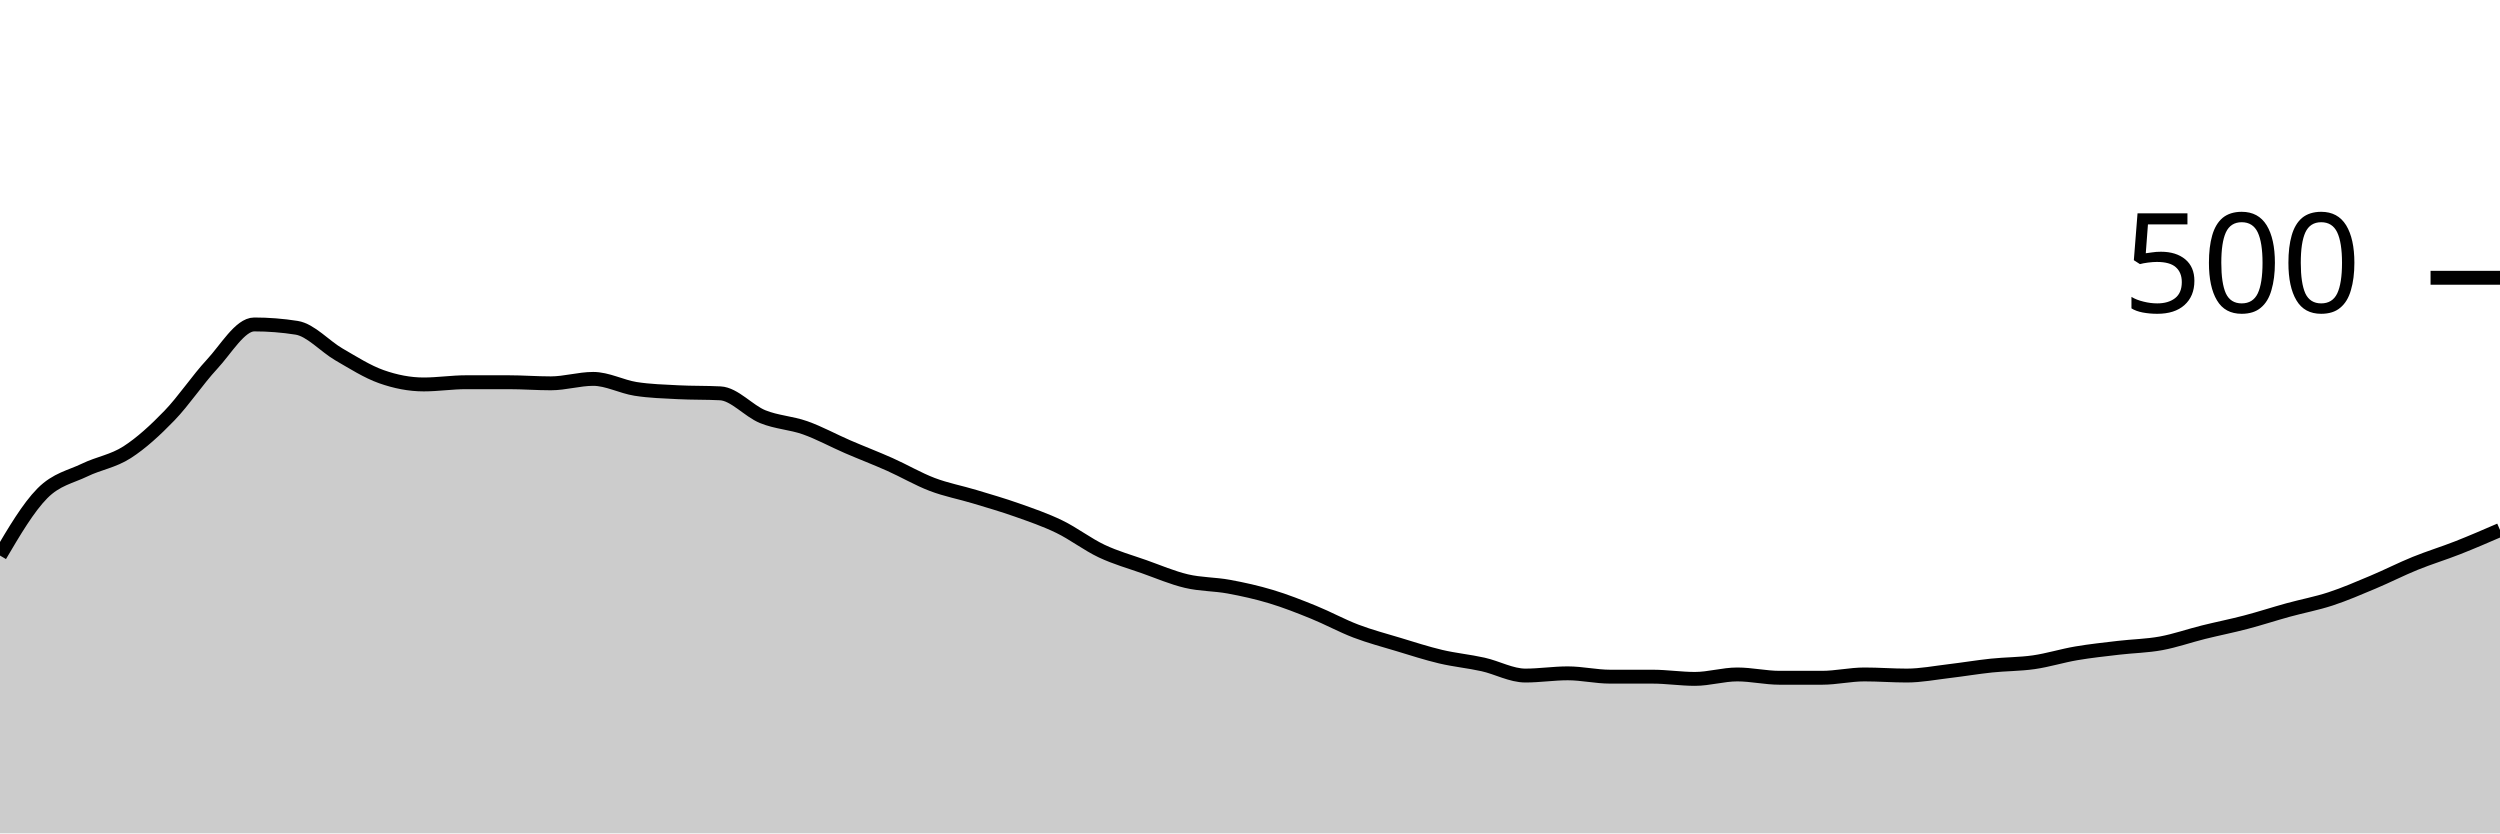
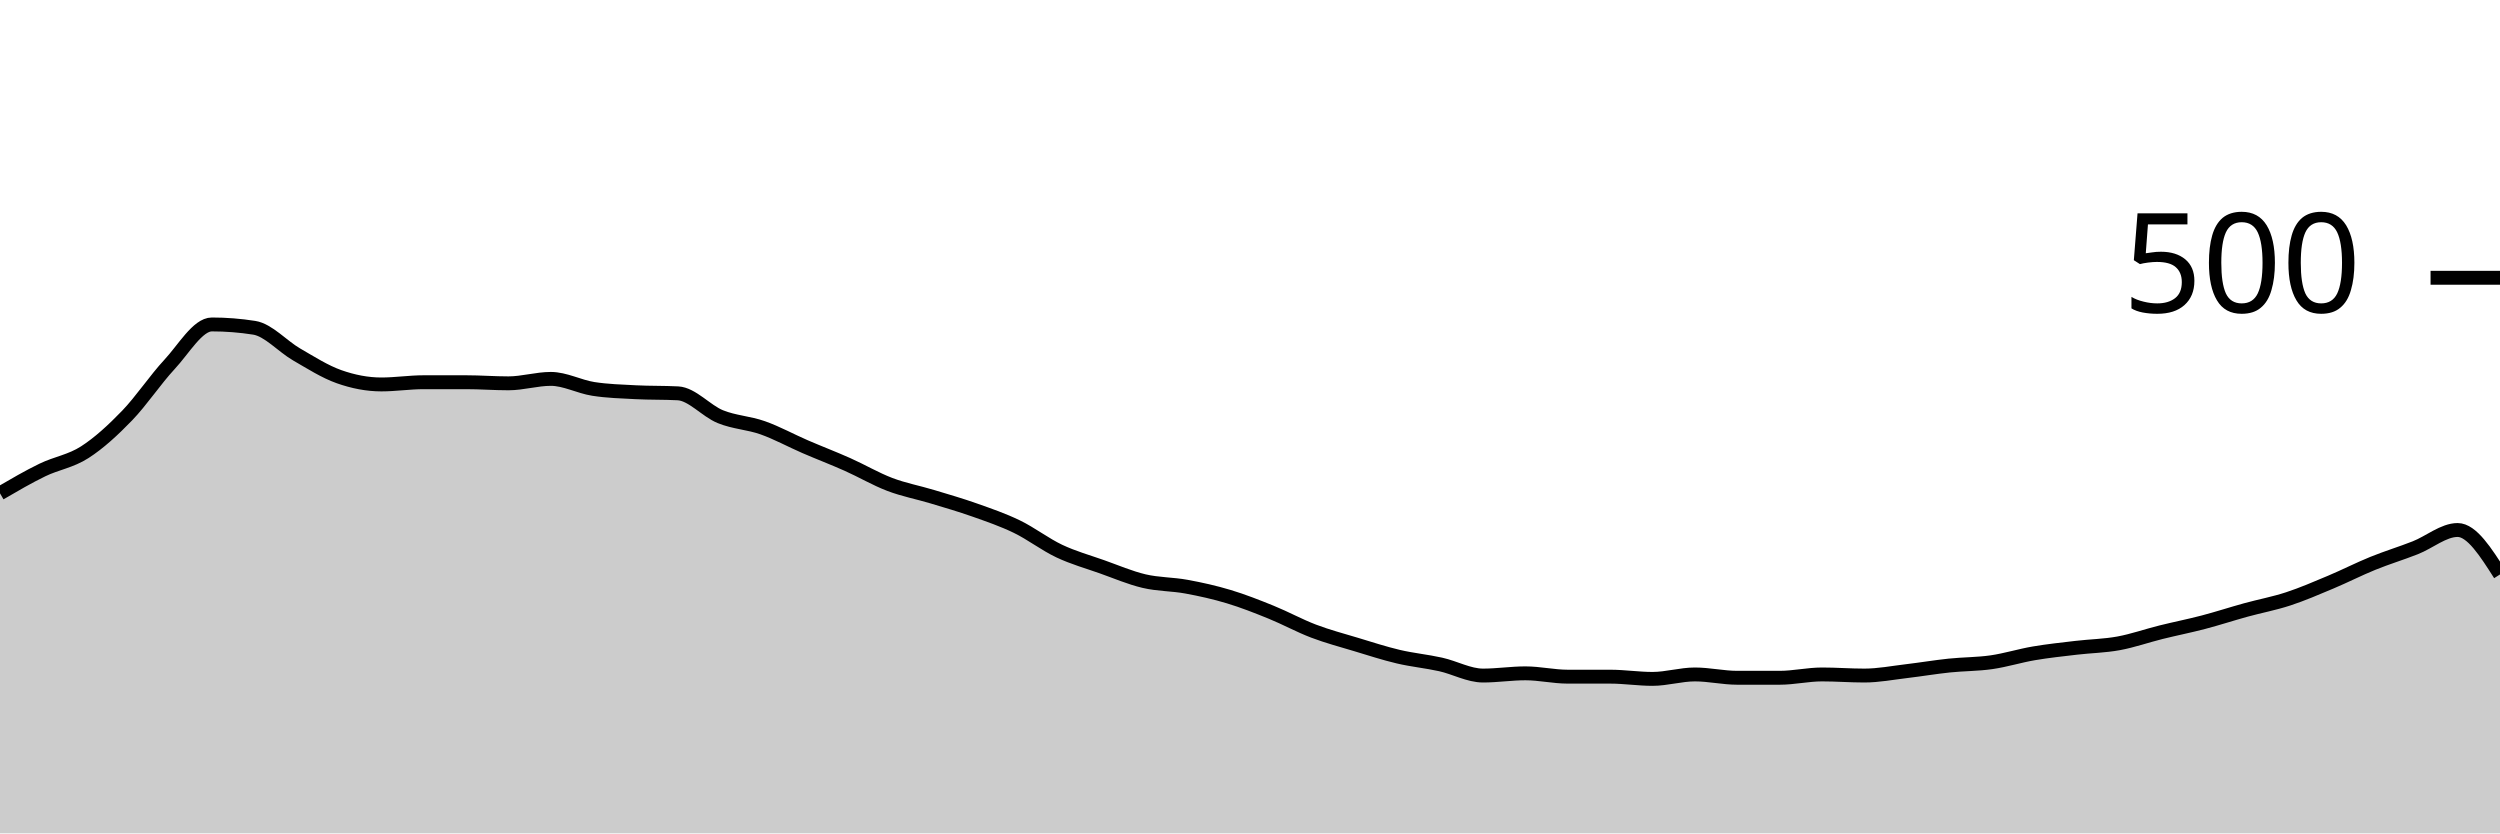
<svg xmlns="http://www.w3.org/2000/svg" viewBox="0 0 180 60">
  <g transform="translate(0,20)">
-     <path class="area" fill="rgba(0, 0, 0, 0.2)" d="M0,20C1.017,18.273,2.034,16.547,3.051,15.52C4.068,14.493,5.085,14.333,6.102,13.84C7.119,13.347,8.136,13.213,9.153,12.56C10.169,11.907,11.186,10.973,12.203,9.92C13.22,8.867,14.237,7.333,15.254,6.24C16.271,5.147,17.288,3.36,18.305,3.36C19.322,3.36,20.339,3.44,21.356,3.6C22.373,3.76,23.39,4.933,24.407,5.52C25.424,6.107,26.441,6.76,27.458,7.12C28.475,7.48,29.492,7.68,30.508,7.68C31.525,7.68,32.542,7.52,33.559,7.52C34.576,7.52,35.593,7.52,36.61,7.52C37.627,7.52,38.644,7.6,39.661,7.6C40.678,7.6,41.695,7.28,42.712,7.28C43.729,7.28,44.746,7.84,45.763,8C46.78,8.16,47.797,8.187,48.814,8.24C49.831,8.293,50.847,8.267,51.864,8.32C52.881,8.373,53.898,9.587,54.915,10C55.932,10.413,56.949,10.44,57.966,10.8C58.983,11.16,60,11.72,61.017,12.16C62.034,12.6,63.051,12.987,64.068,13.44C65.085,13.893,66.102,14.493,67.119,14.88C68.136,15.267,69.153,15.453,70.169,15.76C71.186,16.067,72.203,16.36,73.22,16.72C74.237,17.08,75.254,17.427,76.271,17.92C77.288,18.413,78.305,19.2,79.322,19.68C80.339,20.16,81.356,20.44,82.373,20.8C83.39,21.16,84.407,21.6,85.424,21.84C86.441,22.08,87.458,22.053,88.475,22.24C89.492,22.427,90.508,22.653,91.525,22.96C92.542,23.267,93.559,23.667,94.576,24.08C95.593,24.493,96.61,25.053,97.627,25.44C98.644,25.827,99.661,26.093,100.678,26.4C101.695,26.707,102.712,27.04,103.729,27.28C104.746,27.52,105.763,27.613,106.78,27.84C107.797,28.067,108.814,28.64,109.831,28.64C110.847,28.64,111.864,28.48,112.881,28.48C113.898,28.48,114.915,28.72,115.932,28.72C116.949,28.72,117.966,28.72,118.983,28.72C120,28.72,121.017,28.88,122.034,28.88C123.051,28.88,124.068,28.56,125.085,28.56C126.102,28.56,127.119,28.8,128.136,28.8C129.153,28.8,130.169,28.8,131.186,28.8C132.203,28.8,133.22,28.56,134.237,28.56C135.254,28.56,136.271,28.64,137.288,28.64C138.305,28.64,139.322,28.44,140.339,28.32C141.356,28.2,142.373,28.027,143.39,27.92C144.407,27.813,145.424,27.827,146.441,27.68C147.458,27.533,148.475,27.213,149.492,27.04C150.508,26.867,151.525,26.76,152.542,26.64C153.559,26.52,154.576,26.507,155.593,26.32C156.61,26.133,157.627,25.773,158.644,25.52C159.661,25.267,160.678,25.067,161.695,24.8C162.712,24.533,163.729,24.2,164.746,23.92C165.763,23.64,166.78,23.453,167.797,23.12C168.814,22.787,169.831,22.347,170.847,21.92C171.864,21.493,172.881,20.973,173.898,20.56C174.915,20.147,175.932,19.84,176.949,19.44C177.966,19.04,178.983,18.6,180,18.16L180,40C178.983,40,177.966,40,176.949,40C175.932,40,174.915,40,173.898,40C172.881,40,171.864,40,170.847,40C169.831,40,168.814,40,167.797,40C166.78,40,165.763,40,164.746,40C163.729,40,162.712,40,161.695,40C160.678,40,159.661,40,158.644,40C157.627,40,156.61,40,155.593,40C154.576,40,153.559,40,152.542,40C151.525,40,150.508,40,149.492,40C148.475,40,147.458,40,146.441,40C145.424,40,144.407,40,143.39,40C142.373,40,141.356,40,140.339,40C139.322,40,138.305,40,137.288,40C136.271,40,135.254,40,134.237,40C133.22,40,132.203,40,131.186,40C130.169,40,129.153,40,128.136,40C127.119,40,126.102,40,125.085,40C124.068,40,123.051,40,122.034,40C121.017,40,120,40,118.983,40C117.966,40,116.949,40,115.932,40C114.915,40,113.898,40,112.881,40C111.864,40,110.847,40,109.831,40C108.814,40,107.797,40,106.78,40C105.763,40,104.746,40,103.729,40C102.712,40,101.695,40,100.678,40C99.661,40,98.644,40,97.627,40C96.61,40,95.593,40,94.576,40C93.559,40,92.542,40,91.525,40C90.508,40,89.492,40,88.475,40C87.458,40,86.441,40,85.424,40C84.407,40,83.39,40,82.373,40C81.356,40,80.339,40,79.322,40C78.305,40,77.288,40,76.271,40C75.254,40,74.237,40,73.22,40C72.203,40,71.186,40,70.169,40C69.153,40,68.136,40,67.119,40C66.102,40,65.085,40,64.068,40C63.051,40,62.034,40,61.017,40C60,40,58.983,40,57.966,40C56.949,40,55.932,40,54.915,40C53.898,40,52.881,40,51.864,40C50.847,40,49.831,40,48.814,40C47.797,40,46.78,40,45.763,40C44.746,40,43.729,40,42.712,40C41.695,40,40.678,40,39.661,40C38.644,40,37.627,40,36.61,40C35.593,40,34.576,40,33.559,40C32.542,40,31.525,40,30.508,40C29.492,40,28.475,40,27.458,40C26.441,40,25.424,40,24.407,40C23.39,40,22.373,40,21.356,40C20.339,40,19.322,40,18.305,40C17.288,40,16.271,40,15.254,40C14.237,40,13.22,40,12.203,40C11.186,40,10.169,40,9.153,40C8.136,40,7.119,40,6.102,40C5.085,40,4.068,40,3.051,40C2.034,40,1.017,40,0,40Z" />
-     <path class="line" stroke="black" fill="none" d="M0,20C1.017,18.273,2.034,16.547,3.051,15.52C4.068,14.493,5.085,14.333,6.102,13.84C7.119,13.347,8.136,13.213,9.153,12.56C10.169,11.907,11.186,10.973,12.203,9.92C13.22,8.867,14.237,7.333,15.254,6.24C16.271,5.147,17.288,3.36,18.305,3.36C19.322,3.36,20.339,3.44,21.356,3.6C22.373,3.76,23.39,4.933,24.407,5.52C25.424,6.107,26.441,6.76,27.458,7.12C28.475,7.48,29.492,7.68,30.508,7.68C31.525,7.68,32.542,7.52,33.559,7.52C34.576,7.52,35.593,7.52,36.61,7.52C37.627,7.52,38.644,7.6,39.661,7.6C40.678,7.6,41.695,7.28,42.712,7.28C43.729,7.28,44.746,7.84,45.763,8C46.78,8.16,47.797,8.187,48.814,8.24C49.831,8.293,50.847,8.267,51.864,8.32C52.881,8.373,53.898,9.587,54.915,10C55.932,10.413,56.949,10.44,57.966,10.8C58.983,11.16,60,11.72,61.017,12.16C62.034,12.6,63.051,12.987,64.068,13.44C65.085,13.893,66.102,14.493,67.119,14.88C68.136,15.267,69.153,15.453,70.169,15.76C71.186,16.067,72.203,16.36,73.22,16.72C74.237,17.08,75.254,17.427,76.271,17.92C77.288,18.413,78.305,19.2,79.322,19.68C80.339,20.16,81.356,20.44,82.373,20.8C83.39,21.16,84.407,21.6,85.424,21.84C86.441,22.08,87.458,22.053,88.475,22.24C89.492,22.427,90.508,22.653,91.525,22.96C92.542,23.267,93.559,23.667,94.576,24.08C95.593,24.493,96.61,25.053,97.627,25.44C98.644,25.827,99.661,26.093,100.678,26.4C101.695,26.707,102.712,27.04,103.729,27.28C104.746,27.52,105.763,27.613,106.78,27.84C107.797,28.067,108.814,28.64,109.831,28.64C110.847,28.64,111.864,28.48,112.881,28.48C113.898,28.48,114.915,28.72,115.932,28.72C116.949,28.72,117.966,28.72,118.983,28.72C120,28.72,121.017,28.88,122.034,28.88C123.051,28.88,124.068,28.56,125.085,28.56C126.102,28.56,127.119,28.8,128.136,28.8C129.153,28.8,130.169,28.8,131.186,28.8C132.203,28.8,133.22,28.56,134.237,28.56C135.254,28.56,136.271,28.64,137.288,28.64C138.305,28.64,139.322,28.44,140.339,28.32C141.356,28.2,142.373,28.027,143.39,27.92C144.407,27.813,145.424,27.827,146.441,27.68C147.458,27.533,148.475,27.213,149.492,27.04C150.508,26.867,151.525,26.76,152.542,26.64C153.559,26.52,154.576,26.507,155.593,26.32C156.61,26.133,157.627,25.773,158.644,25.52C159.661,25.267,160.678,25.067,161.695,24.8C162.712,24.533,163.729,24.2,164.746,23.92C165.763,23.64,166.78,23.453,167.797,23.12C168.814,22.787,169.831,22.347,170.847,21.92C171.864,21.493,172.881,20.973,173.898,20.56C174.915,20.147,175.932,19.84,176.949,19.44C177.966,19.04,178.983,18.6,180,18.16" />
+     <path class="area" fill="rgba(0, 0, 0, 0.2)" d="M0,15.52C1.017,14.927,2.034,14.333,3.051,13.84C4.068,13.347,5.085,13.213,6.102,12.56C7.119,11.907,8.136,10.973,9.153,9.92C10.169,8.867,11.186,7.333,12.203,6.24C13.22,5.147,14.237,3.36,15.254,3.36C16.271,3.36,17.288,3.44,18.305,3.6C19.322,3.76,20.339,4.933,21.356,5.52C22.373,6.107,23.39,6.76,24.407,7.12C25.424,7.48,26.441,7.68,27.458,7.68C28.475,7.68,29.492,7.52,30.508,7.52C31.525,7.52,32.542,7.52,33.559,7.52C34.576,7.52,35.593,7.6,36.61,7.6C37.627,7.6,38.644,7.28,39.661,7.28C40.678,7.28,41.695,7.84,42.712,8C43.729,8.16,44.746,8.187,45.763,8.24C46.78,8.293,47.797,8.267,48.814,8.32C49.831,8.373,50.847,9.587,51.864,10C52.881,10.413,53.898,10.44,54.915,10.8C55.932,11.16,56.949,11.72,57.966,12.16C58.983,12.6,60,12.987,61.017,13.44C62.034,13.893,63.051,14.493,64.068,14.88C65.085,15.267,66.102,15.453,67.119,15.76C68.136,16.067,69.153,16.36,70.169,16.72C71.186,17.08,72.203,17.427,73.22,17.92C74.237,18.413,75.254,19.2,76.271,19.68C77.288,20.16,78.305,20.44,79.322,20.8C80.339,21.16,81.356,21.6,82.373,21.84C83.39,22.08,84.407,22.053,85.424,22.24C86.441,22.427,87.458,22.653,88.475,22.96C89.492,23.267,90.508,23.667,91.525,24.08C92.542,24.493,93.559,25.053,94.576,25.44C95.593,25.827,96.61,26.093,97.627,26.4C98.644,26.707,99.661,27.04,100.678,27.28C101.695,27.52,102.712,27.613,103.729,27.84C104.746,28.067,105.763,28.64,106.78,28.64C107.797,28.64,108.814,28.48,109.831,28.48C110.847,28.48,111.864,28.72,112.881,28.72C113.898,28.72,114.915,28.72,115.932,28.72C116.949,28.72,117.966,28.88,118.983,28.88C120,28.88,121.017,28.56,122.034,28.56C123.051,28.56,124.068,28.8,125.085,28.8C126.102,28.8,127.119,28.8,128.136,28.8C129.153,28.8,130.169,28.56,131.186,28.56C132.203,28.56,133.22,28.64,134.237,28.64C135.254,28.64,136.271,28.44,137.288,28.32C138.305,28.2,139.322,28.027,140.339,27.92C141.356,27.813,142.373,27.827,143.39,27.68C144.407,27.533,145.424,27.213,146.441,27.04C147.458,26.867,148.475,26.76,149.492,26.64C150.508,26.52,151.525,26.507,152.542,26.32C153.559,26.133,154.576,25.773,155.593,25.52C156.61,25.267,157.627,25.067,158.644,24.8C159.661,24.533,160.678,24.2,161.695,23.92C162.712,23.64,163.729,23.453,164.746,23.12C165.763,22.787,166.78,22.347,167.797,21.92C168.814,21.493,169.831,20.973,170.847,20.56C171.864,20.147,172.881,19.84,173.898,19.44C174.915,19.04,175.932,18.16,176.949,18.16C177.966,18.16,178.983,19.76,180,21.36L180,40C178.983,40,177.966,40,176.949,40C175.932,40,174.915,40,173.898,40C172.881,40,171.864,40,170.847,40C169.831,40,168.814,40,167.797,40C166.78,40,165.763,40,164.746,40C163.729,40,162.712,40,161.695,40C160.678,40,159.661,40,158.644,40C157.627,40,156.61,40,155.593,40C154.576,40,153.559,40,152.542,40C151.525,40,150.508,40,149.492,40C148.475,40,147.458,40,146.441,40C145.424,40,144.407,40,143.39,40C142.373,40,141.356,40,140.339,40C139.322,40,138.305,40,137.288,40C136.271,40,135.254,40,134.237,40C133.22,40,132.203,40,131.186,40C130.169,40,129.153,40,128.136,40C127.119,40,126.102,40,125.085,40C124.068,40,123.051,40,122.034,40C121.017,40,120,40,118.983,40C117.966,40,116.949,40,115.932,40C114.915,40,113.898,40,112.881,40C111.864,40,110.847,40,109.831,40C108.814,40,107.797,40,106.78,40C105.763,40,104.746,40,103.729,40C102.712,40,101.695,40,100.678,40C99.661,40,98.644,40,97.627,40C96.61,40,95.593,40,94.576,40C93.559,40,92.542,40,91.525,40C90.508,40,89.492,40,88.475,40C87.458,40,86.441,40,85.424,40C84.407,40,83.39,40,82.373,40C81.356,40,80.339,40,79.322,40C78.305,40,77.288,40,76.271,40C75.254,40,74.237,40,73.22,40C72.203,40,71.186,40,70.169,40C69.153,40,68.136,40,67.119,40C66.102,40,65.085,40,64.068,40C63.051,40,62.034,40,61.017,40C60,40,58.983,40,57.966,40C56.949,40,55.932,40,54.915,40C53.898,40,52.881,40,51.864,40C50.847,40,49.831,40,48.814,40C47.797,40,46.78,40,45.763,40C44.746,40,43.729,40,42.712,40C41.695,40,40.678,40,39.661,40C38.644,40,37.627,40,36.61,40C35.593,40,34.576,40,33.559,40C32.542,40,31.525,40,30.508,40C29.492,40,28.475,40,27.458,40C26.441,40,25.424,40,24.407,40C23.39,40,22.373,40,21.356,40C20.339,40,19.322,40,18.305,40C17.288,40,16.271,40,15.254,40C14.237,40,13.22,40,12.203,40C11.186,40,10.169,40,9.153,40C8.136,40,7.119,40,6.102,40C5.085,40,4.068,40,3.051,40C2.034,40,1.017,40,0,40Z" />
+     <path class="line" stroke="black" fill="none" d="M0,15.52C1.017,14.927,2.034,14.333,3.051,13.84C4.068,13.347,5.085,13.213,6.102,12.56C7.119,11.907,8.136,10.973,9.153,9.92C10.169,8.867,11.186,7.333,12.203,6.24C13.22,5.147,14.237,3.36,15.254,3.36C16.271,3.36,17.288,3.44,18.305,3.6C19.322,3.76,20.339,4.933,21.356,5.52C22.373,6.107,23.39,6.76,24.407,7.12C25.424,7.48,26.441,7.68,27.458,7.68C28.475,7.68,29.492,7.52,30.508,7.52C31.525,7.52,32.542,7.52,33.559,7.52C34.576,7.52,35.593,7.6,36.61,7.6C37.627,7.6,38.644,7.28,39.661,7.28C40.678,7.28,41.695,7.84,42.712,8C43.729,8.16,44.746,8.187,45.763,8.24C46.78,8.293,47.797,8.267,48.814,8.32C49.831,8.373,50.847,9.587,51.864,10C52.881,10.413,53.898,10.44,54.915,10.8C55.932,11.16,56.949,11.72,57.966,12.16C58.983,12.6,60,12.987,61.017,13.44C62.034,13.893,63.051,14.493,64.068,14.88C65.085,15.267,66.102,15.453,67.119,15.76C68.136,16.067,69.153,16.36,70.169,16.72C71.186,17.08,72.203,17.427,73.22,17.92C74.237,18.413,75.254,19.2,76.271,19.68C77.288,20.16,78.305,20.44,79.322,20.8C80.339,21.16,81.356,21.6,82.373,21.84C83.39,22.08,84.407,22.053,85.424,22.24C86.441,22.427,87.458,22.653,88.475,22.96C89.492,23.267,90.508,23.667,91.525,24.08C92.542,24.493,93.559,25.053,94.576,25.44C95.593,25.827,96.61,26.093,97.627,26.4C98.644,26.707,99.661,27.04,100.678,27.28C101.695,27.52,102.712,27.613,103.729,27.84C104.746,28.067,105.763,28.64,106.78,28.64C107.797,28.64,108.814,28.48,109.831,28.48C110.847,28.48,111.864,28.72,112.881,28.72C113.898,28.72,114.915,28.72,115.932,28.72C116.949,28.72,117.966,28.88,118.983,28.88C120,28.88,121.017,28.56,122.034,28.56C123.051,28.56,124.068,28.8,125.085,28.8C126.102,28.8,127.119,28.8,128.136,28.8C129.153,28.8,130.169,28.56,131.186,28.56C132.203,28.56,133.22,28.64,134.237,28.64C135.254,28.64,136.271,28.44,137.288,28.32C138.305,28.2,139.322,28.027,140.339,27.92C141.356,27.813,142.373,27.827,143.39,27.68C144.407,27.533,145.424,27.213,146.441,27.04C147.458,26.867,148.475,26.76,149.492,26.64C150.508,26.52,151.525,26.507,152.542,26.32C153.559,26.133,154.576,25.773,155.593,25.52C156.61,25.267,157.627,25.067,158.644,24.8C159.661,24.533,160.678,24.2,161.695,23.92C162.712,23.64,163.729,23.453,164.746,23.12C165.763,22.787,166.78,22.347,167.797,21.92C168.814,21.493,169.831,20.973,170.847,20.56C171.864,20.147,172.881,19.84,173.898,19.44C174.915,19.04,175.932,18.16,176.949,18.16C177.966,18.16,178.983,19.76,180,21.36" />
    <path class="axis-ceiling" stroke-width="1" stroke="black" fill="none" d="M175,0L180,0" />
    <text class="axis-ceiling-label" font-family="sans-serif" text-anchor="end" font-size="10px" x="170" y="2.5">500</text>
  </g>
</svg>
